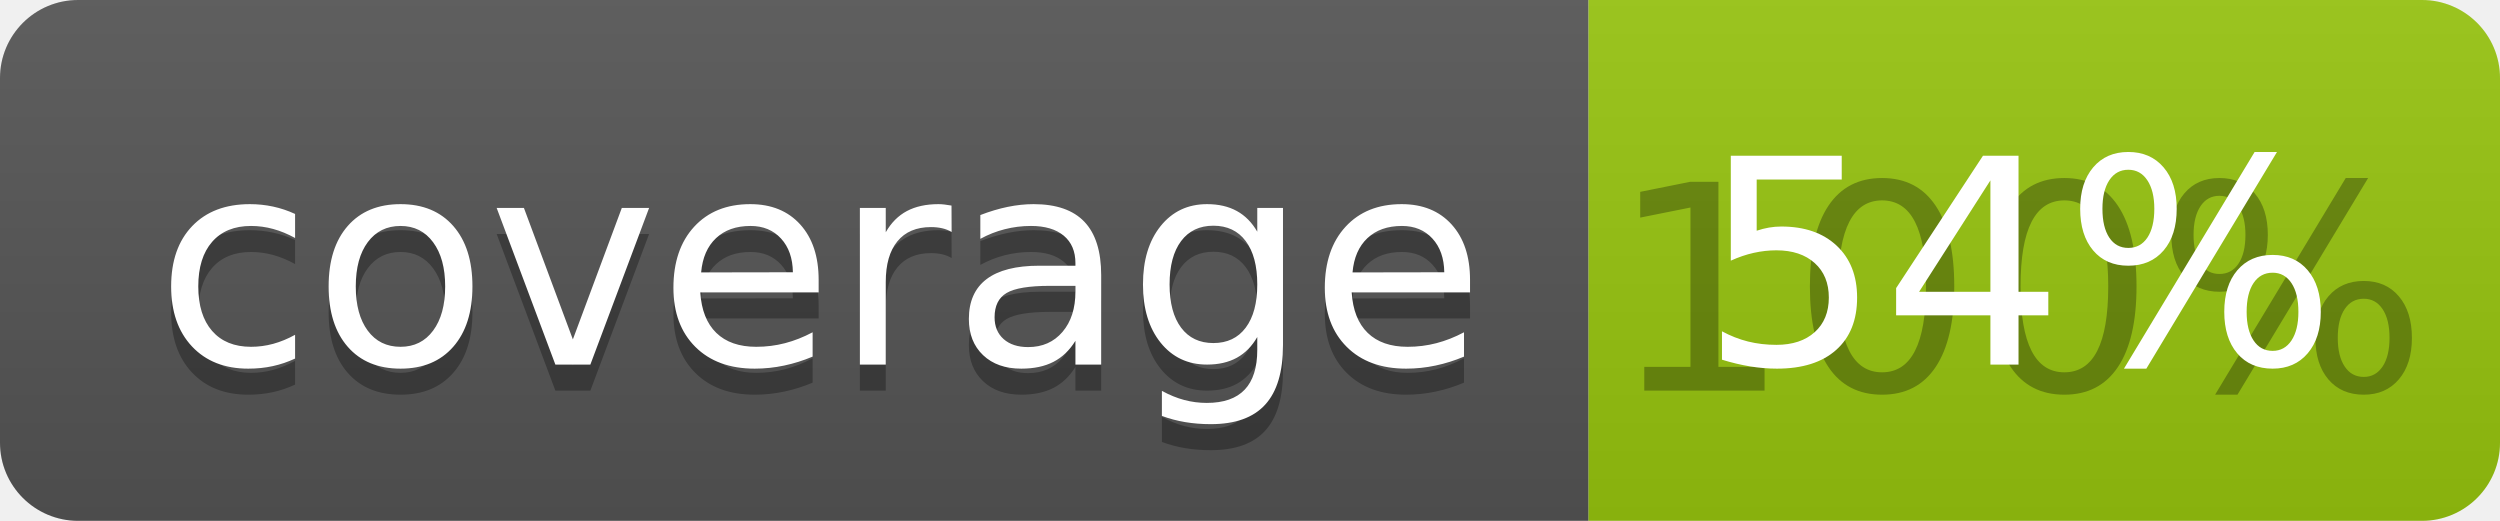
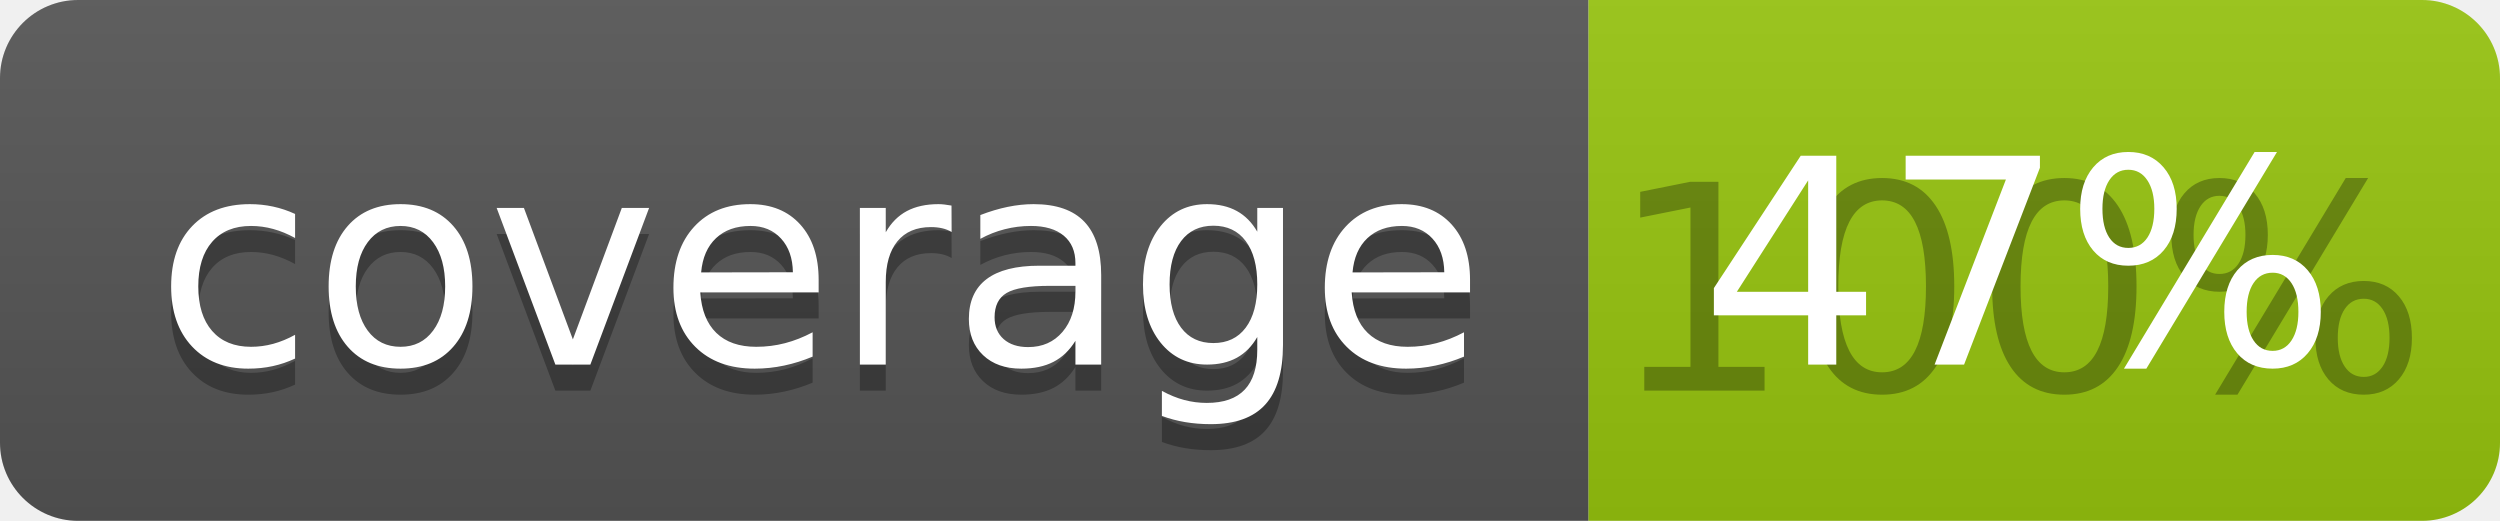
<svg xmlns="http://www.w3.org/2000/svg" width="96" height="20">
  <linearGradient id="b" x2="0" y2="100%">
    <stop offset="0" stop-color="#bbb" stop-opacity=".1" />
    <stop offset="1" stop-opacity=".1" />
  </linearGradient>
  <clipPath id="a">
    <rect width="96" height="20" rx="3" fill="#fff" />
  </clipPath>
  <g clip-path="url(#a)">
    <path fill="#555" d="M0 0h61v20H0z" />
    <path fill="#97C50F" d="M61 0h35v20H61z" />
    <path fill="url(#b)" d="M0 0h96v20H0z" />
  </g>
  <g fill="#fff" text-anchor="middle" font-family="DejaVu Sans,Verdana,Geneva,sans-serif" font-size="110">
    <text x="315" y="150" fill="#010101" fill-opacity=".3" transform="scale(.1)" textLength="510">coverage</text>
    <text x="315" y="140" transform="scale(.1)" textLength="510">coverage</text>
    <text x="775" y="150" fill="#010101" fill-opacity=".3" transform="scale(.1)" textLength="250">100%</text>
-     <text x="775" y="140" transform="scale(.1)" textLength="250">54%</text>
+     <text x="775" y="140" transform="scale(.1)" textLength="250">47%</text>
  </g>
</svg>
